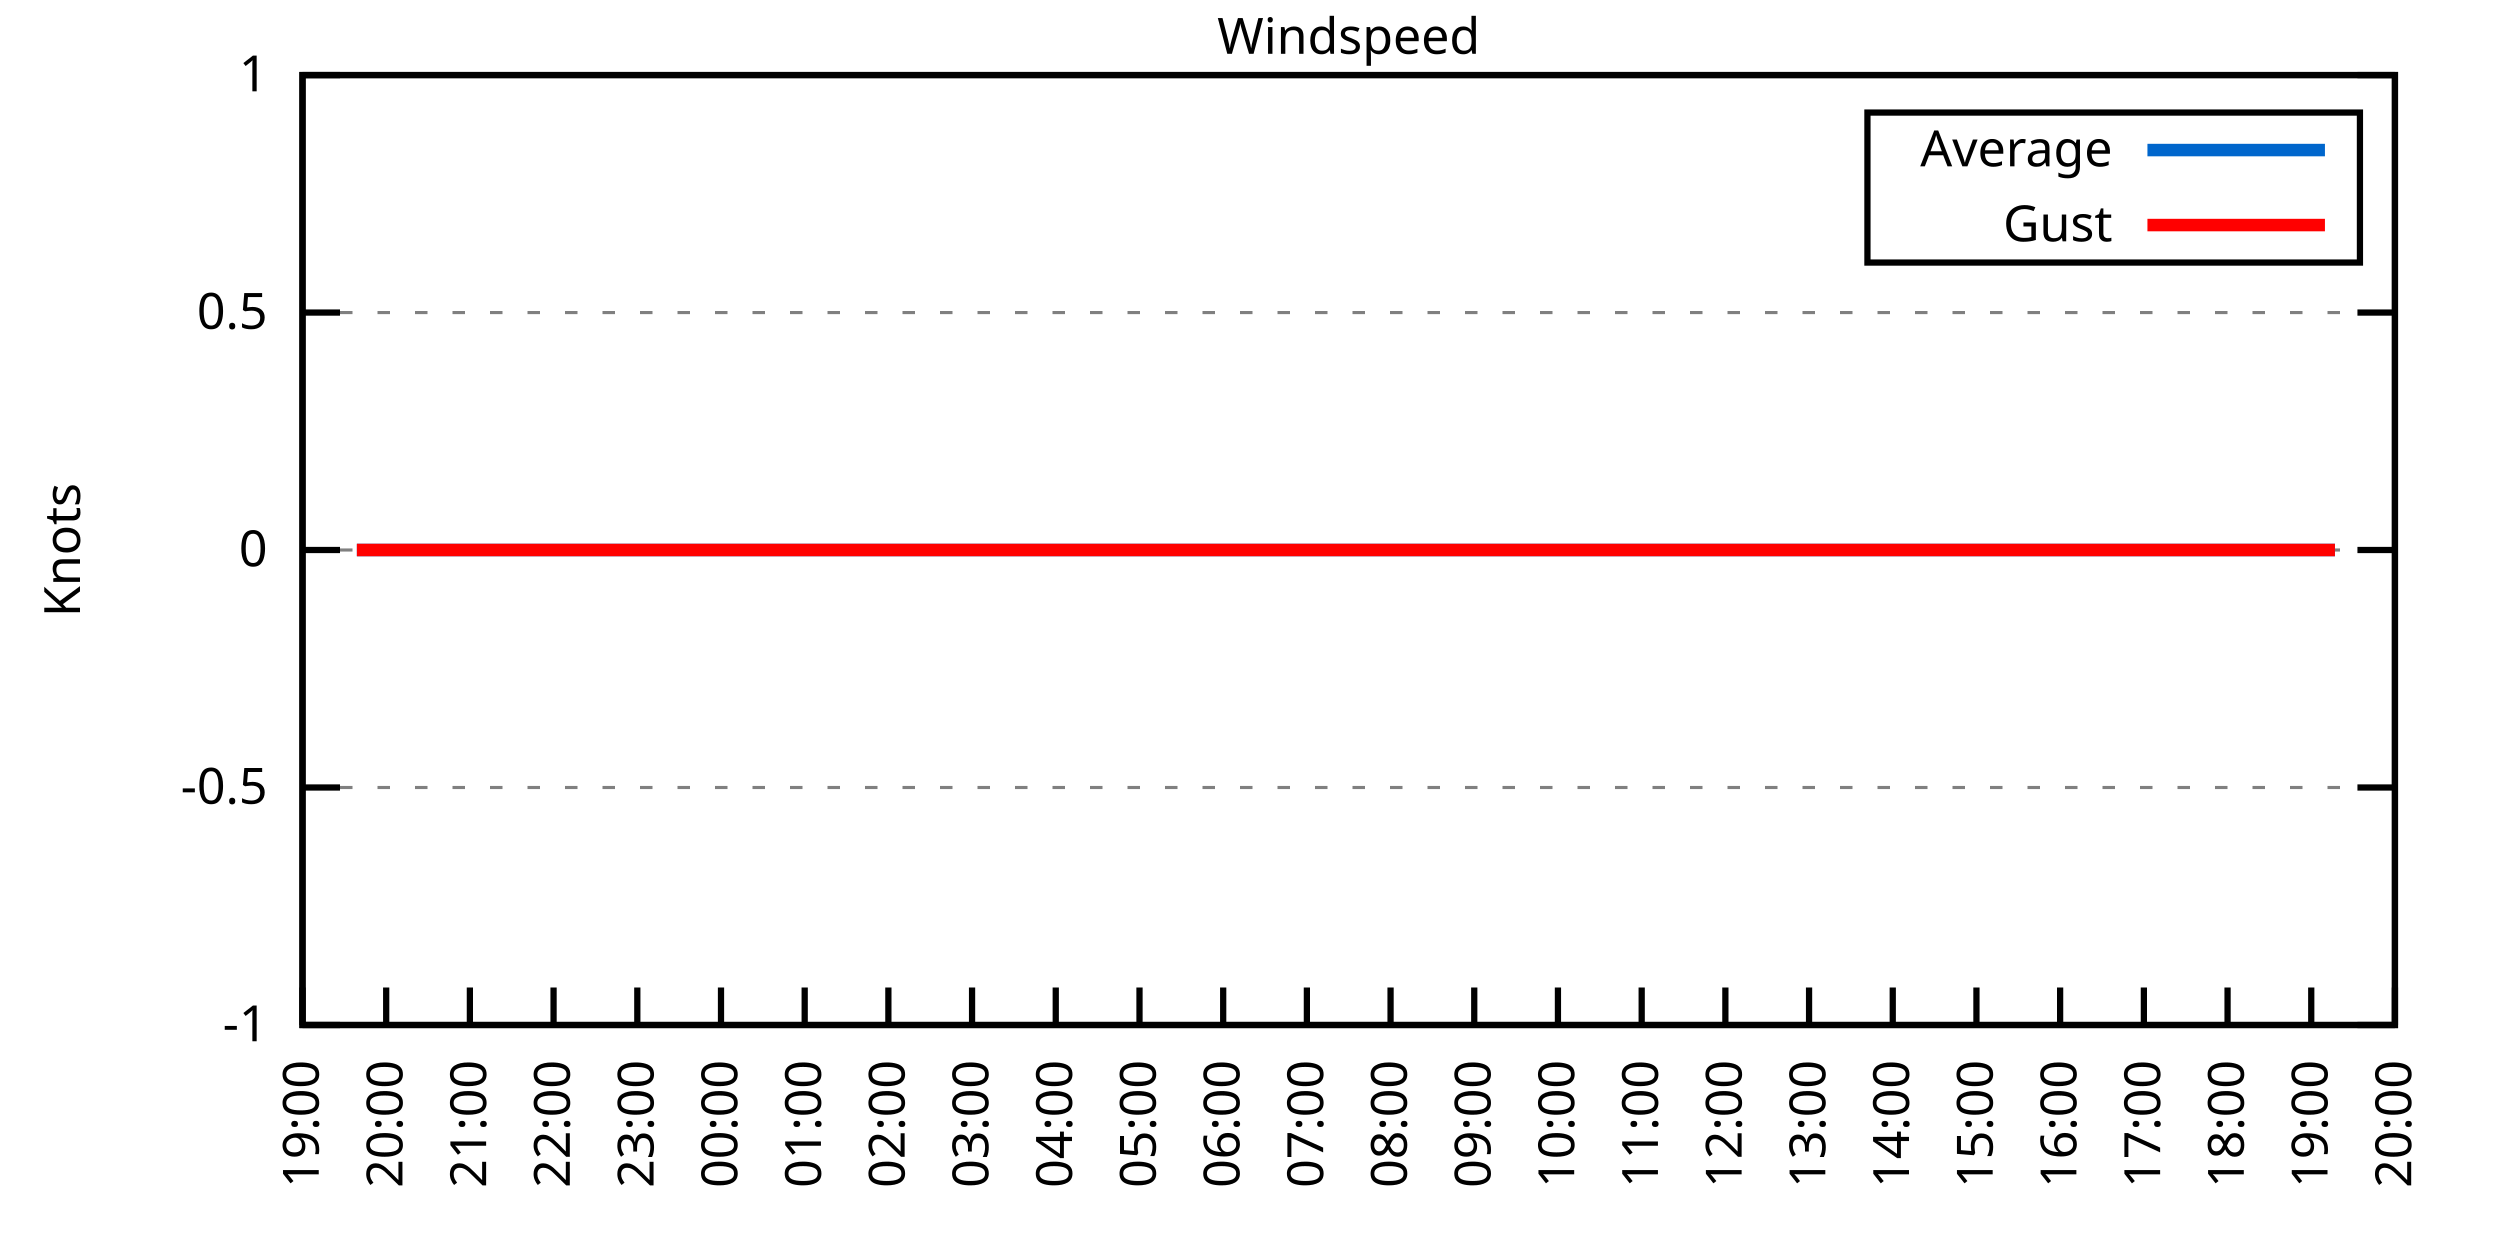
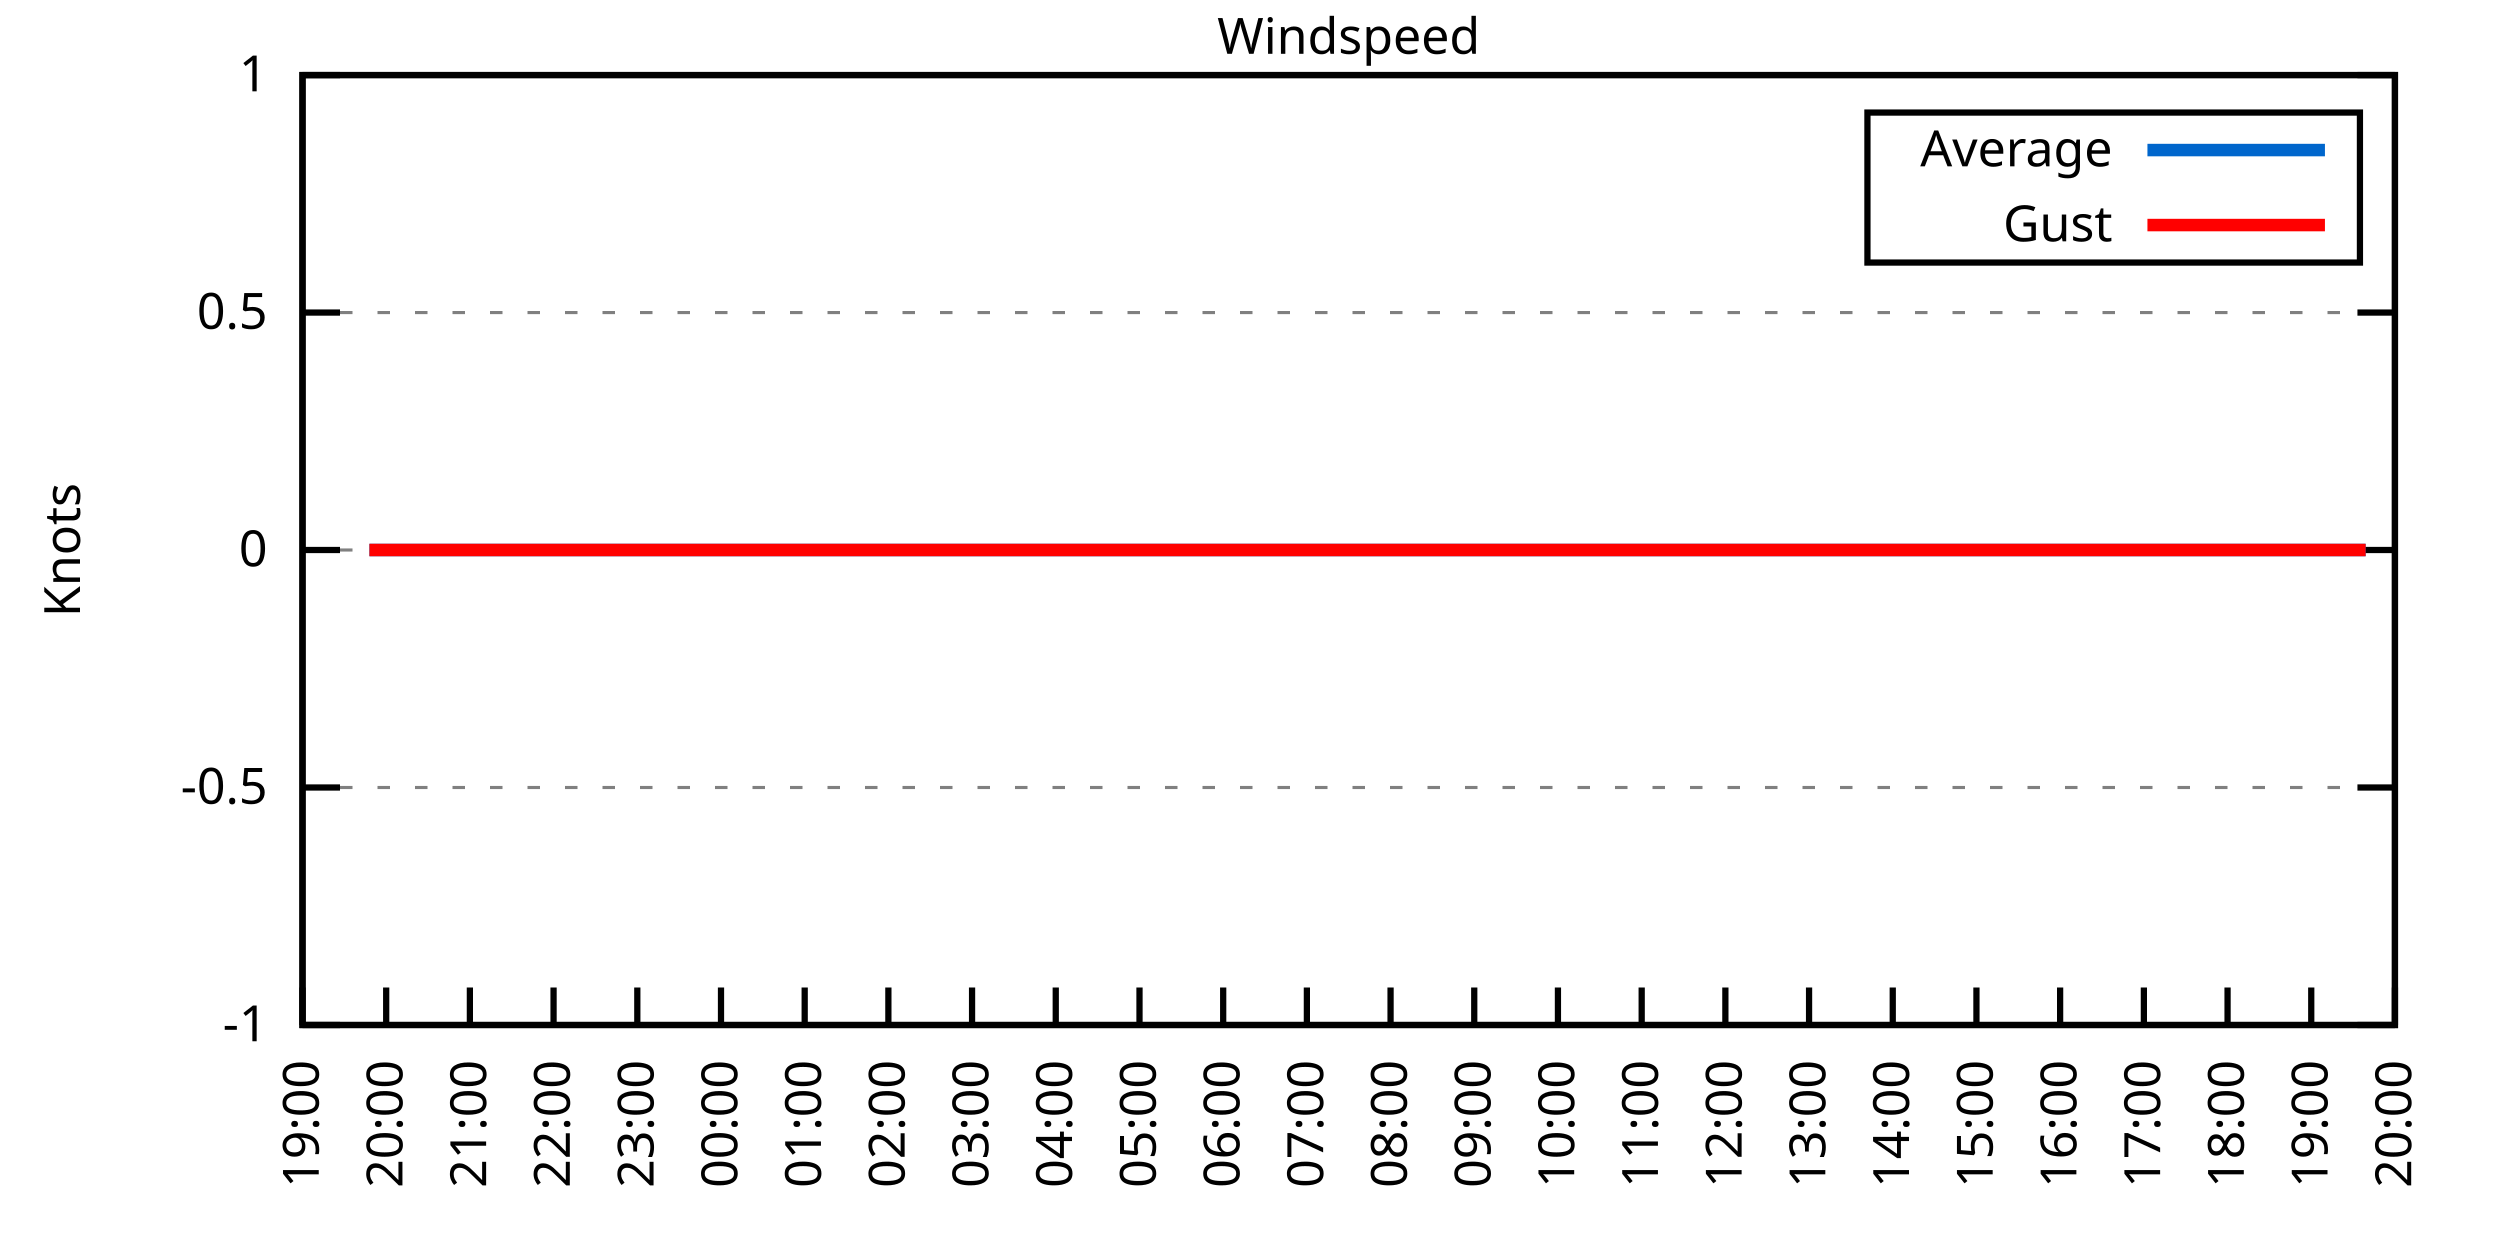
<svg xmlns="http://www.w3.org/2000/svg" xmlns:xlink="http://www.w3.org/1999/xlink" width="400" height="200" viewBox="0 0 400 200">
  <g id="gnuplot_canvas">
    <rect x="0" y="0" width="400" height="200" fill="none" />
    <defs>
      <circle id="gpDot" r="0.5" stroke-width="0.5" stroke="currentColor" />
      <path id="gpPt0" stroke-width="0.333" stroke="currentColor" d="M-1,0 h2 M0,-1 v2" />
      <path id="gpPt1" stroke-width="0.333" stroke="currentColor" d="M-1,-1 L1,1 M1,-1 L-1,1" />
      <path id="gpPt2" stroke-width="0.333" stroke="currentColor" d="M-1,0 L1,0 M0,-1 L0,1 M-1,-1 L1,1 M-1,1 L1,-1" />
      <rect id="gpPt3" stroke-width="0.333" stroke="currentColor" x="-1" y="-1" width="2" height="2" />
      <rect id="gpPt4" stroke-width="0.333" stroke="currentColor" fill="currentColor" x="-1" y="-1" width="2" height="2" />
      <circle id="gpPt5" stroke-width="0.333" stroke="currentColor" cx="0" cy="0" r="1" />
      <use xlink:href="#gpPt5" id="gpPt6" fill="currentColor" stroke="none" />
      <path id="gpPt7" stroke-width="0.333" stroke="currentColor" d="M0,-1.33 L-1.33,0.67 L1.33,0.67 z" />
      <use xlink:href="#gpPt7" id="gpPt8" fill="currentColor" stroke="none" />
      <use xlink:href="#gpPt7" id="gpPt9" stroke="currentColor" transform="rotate(180)" />
      <use xlink:href="#gpPt9" id="gpPt10" fill="currentColor" stroke="none" />
      <use xlink:href="#gpPt3" id="gpPt11" stroke="currentColor" transform="rotate(45)" />
      <use xlink:href="#gpPt11" id="gpPt12" fill="currentColor" stroke="none" />
      <path id="gpPt13" stroke-width="0.333" stroke="currentColor" d="M0,1.330 L1.265,0.411 L0.782,-1.067 L-0.782,-1.076 L-1.265,0.411 z" />
      <use xlink:href="#gpPt13" id="gpPt14" fill="currentColor" stroke="none" />
      <filter id="textbox" filterUnits="objectBoundingBox" x="0" y="0" height="1" width="1">
        <feFlood flood-color="white" flood-opacity="1" result="bgnd" />
        <feComposite in="SourceGraphic" in2="bgnd" operator="atop" />
      </filter>
      <filter id="greybox" filterUnits="objectBoundingBox" x="0" y="0" height="1" width="1">
        <feFlood flood-color="lightgrey" flood-opacity="1" result="grey" />
        <feComposite in="SourceGraphic" in2="grey" operator="atop" />
      </filter>
    </defs>
    <g fill="none" color="white" stroke="currentColor" stroke-width="1.00" stroke-linecap="butt" stroke-linejoin="miter">
</g>
    <g fill="none" color="black" stroke="currentColor" stroke-width="1.00" stroke-linecap="butt" stroke-linejoin="miter">
      <g stroke="none" shape-rendering="crispEdges">
        <polygon fill="rgb(255, 255, 255)" points="48.40,164.00 383.18,164.00 383.18,12.02 48.40,12.02 " />
      </g>
    </g>
    <g fill="none" color="black" stroke="currentColor" stroke-width="1.00" stroke-linecap="butt" stroke-linejoin="miter">
</g>
    <g fill="none" color="black" stroke="black" stroke-width="0.50" stroke-linecap="butt" stroke-linejoin="miter">
</g>
    <g fill="none" color="gray" stroke="currentColor" stroke-width="0.50" stroke-linecap="butt" stroke-linejoin="miter">
      <path stroke="gray" stroke-dasharray="2,4" class="gridline" d="M48.40,164.00 L383.19,164.00  " />
    </g>
    <g fill="none" color="gray" stroke="gray" stroke-width="1.00" stroke-linecap="butt" stroke-linejoin="miter">
</g>
    <g fill="none" color="black" stroke="currentColor" stroke-width="1.00" stroke-linecap="butt" stroke-linejoin="miter">
      <path stroke="black" d="M48.40,164.00 L54.40,164.00 M383.19,164.00 L377.19,164.00  " />
      <g transform="translate(42.80,166.60)" stroke="none" fill="black" font-family="Sans" font-size="8.00" text-anchor="end">
        <text>
          <tspan font-family="Sans">-1</tspan>
        </text>
      </g>
    </g>
    <g fill="none" color="black" stroke="currentColor" stroke-width="1.00" stroke-linecap="butt" stroke-linejoin="miter">
</g>
    <g fill="none" color="black" stroke="black" stroke-width="0.50" stroke-linecap="butt" stroke-linejoin="miter">
</g>
    <g fill="none" color="gray" stroke="currentColor" stroke-width="0.50" stroke-linecap="butt" stroke-linejoin="miter">
      <path stroke="gray" stroke-dasharray="2,4" class="gridline" d="M48.40,126.00 L383.19,126.00  " />
    </g>
    <g fill="none" color="gray" stroke="gray" stroke-width="1.00" stroke-linecap="butt" stroke-linejoin="miter">
</g>
    <g fill="none" color="black" stroke="currentColor" stroke-width="1.00" stroke-linecap="butt" stroke-linejoin="miter">
      <path stroke="black" d="M48.40,126.00 L54.40,126.00 M383.19,126.00 L377.19,126.00  " />
      <g transform="translate(42.80,128.60)" stroke="none" fill="black" font-family="Sans" font-size="8.00" text-anchor="end">
        <text>
          <tspan font-family="Sans">-0.5</tspan>
        </text>
      </g>
    </g>
    <g fill="none" color="black" stroke="currentColor" stroke-width="1.00" stroke-linecap="butt" stroke-linejoin="miter">
</g>
    <g fill="none" color="black" stroke="black" stroke-width="0.50" stroke-linecap="butt" stroke-linejoin="miter">
</g>
    <g fill="none" color="gray" stroke="currentColor" stroke-width="0.50" stroke-linecap="butt" stroke-linejoin="miter">
      <path stroke="gray" stroke-dasharray="2,4" class="gridline" d="M48.40,88.00 L383.19,88.00  " />
    </g>
    <g fill="none" color="gray" stroke="gray" stroke-width="1.00" stroke-linecap="butt" stroke-linejoin="miter">
</g>
    <g fill="none" color="black" stroke="currentColor" stroke-width="1.00" stroke-linecap="butt" stroke-linejoin="miter">
      <path stroke="black" d="M48.40,88.00 L54.40,88.00 M383.19,88.00 L377.19,88.00  " />
      <g transform="translate(42.80,90.60)" stroke="none" fill="black" font-family="Sans" font-size="8.00" text-anchor="end">
        <text>
          <tspan font-family="Sans"> 0</tspan>
        </text>
      </g>
    </g>
    <g fill="none" color="black" stroke="currentColor" stroke-width="1.00" stroke-linecap="butt" stroke-linejoin="miter">
</g>
    <g fill="none" color="black" stroke="black" stroke-width="0.50" stroke-linecap="butt" stroke-linejoin="miter">
</g>
    <g fill="none" color="gray" stroke="currentColor" stroke-width="0.50" stroke-linecap="butt" stroke-linejoin="miter">
      <path stroke="gray" stroke-dasharray="2,4" class="gridline" d="M48.40,50.01 L383.19,50.01  " />
    </g>
    <g fill="none" color="gray" stroke="gray" stroke-width="1.00" stroke-linecap="butt" stroke-linejoin="miter">
</g>
    <g fill="none" color="black" stroke="currentColor" stroke-width="1.00" stroke-linecap="butt" stroke-linejoin="miter">
      <path stroke="black" d="M48.40,50.01 L54.40,50.01 M383.19,50.01 L377.19,50.01  " />
      <g transform="translate(42.80,52.61)" stroke="none" fill="black" font-family="Sans" font-size="8.00" text-anchor="end">
        <text>
          <tspan font-family="Sans"> 0.5</tspan>
        </text>
      </g>
    </g>
    <g fill="none" color="black" stroke="currentColor" stroke-width="1.00" stroke-linecap="butt" stroke-linejoin="miter">
</g>
    <g fill="none" color="black" stroke="black" stroke-width="0.50" stroke-linecap="butt" stroke-linejoin="miter">
</g>
    <g fill="none" color="gray" stroke="currentColor" stroke-width="0.50" stroke-linecap="butt" stroke-linejoin="miter">
      <path stroke="gray" stroke-dasharray="2,4" class="gridline" d="M48.40,12.01 L383.19,12.01  " />
    </g>
    <g fill="none" color="gray" stroke="gray" stroke-width="1.00" stroke-linecap="butt" stroke-linejoin="miter">
</g>
    <g fill="none" color="black" stroke="currentColor" stroke-width="1.00" stroke-linecap="butt" stroke-linejoin="miter">
      <path stroke="black" d="M48.40,12.01 L54.40,12.01 M383.19,12.01 L377.19,12.01  " />
      <g transform="translate(42.80,14.61)" stroke="none" fill="black" font-family="Sans" font-size="8.00" text-anchor="end">
        <text>
          <tspan font-family="Sans"> 1</tspan>
        </text>
      </g>
    </g>
    <g fill="none" color="black" stroke="currentColor" stroke-width="1.00" stroke-linecap="butt" stroke-linejoin="miter">
      <path stroke="black" d="M48.40,164.00 L48.40,158.00  " />
      <g transform="translate(51.00,169.60) rotate(270.00)" stroke="none" fill="black" font-family="Sans" font-size="8.00" text-anchor="end">
        <text>
          <tspan font-family="Sans">19:00</tspan>
        </text>
      </g>
    </g>
    <g fill="none" color="black" stroke="currentColor" stroke-width="1.00" stroke-linecap="butt" stroke-linejoin="miter">
      <path stroke="black" d="M61.79,164.00 L61.79,158.00  " />
      <g transform="translate(64.39,169.60) rotate(270.00)" stroke="none" fill="black" font-family="Sans" font-size="8.00" text-anchor="end">
        <text>
          <tspan font-family="Sans">20:00</tspan>
        </text>
      </g>
    </g>
    <g fill="none" color="black" stroke="currentColor" stroke-width="1.00" stroke-linecap="butt" stroke-linejoin="miter">
      <path stroke="black" d="M75.18,164.00 L75.18,158.00  " />
      <g transform="translate(77.78,169.60) rotate(270.00)" stroke="none" fill="black" font-family="Sans" font-size="8.00" text-anchor="end">
        <text>
          <tspan font-family="Sans">21:00</tspan>
        </text>
      </g>
    </g>
    <g fill="none" color="black" stroke="currentColor" stroke-width="1.00" stroke-linecap="butt" stroke-linejoin="miter">
      <path stroke="black" d="M88.57,164.00 L88.57,158.00  " />
      <g transform="translate(91.17,169.60) rotate(270.00)" stroke="none" fill="black" font-family="Sans" font-size="8.00" text-anchor="end">
        <text>
          <tspan font-family="Sans">22:00</tspan>
        </text>
      </g>
    </g>
    <g fill="none" color="black" stroke="currentColor" stroke-width="1.00" stroke-linecap="butt" stroke-linejoin="miter">
      <path stroke="black" d="M101.97,164.00 L101.97,158.00  " />
      <g transform="translate(104.57,169.60) rotate(270.00)" stroke="none" fill="black" font-family="Sans" font-size="8.00" text-anchor="end">
        <text>
          <tspan font-family="Sans">23:00</tspan>
        </text>
      </g>
    </g>
    <g fill="none" color="black" stroke="currentColor" stroke-width="1.00" stroke-linecap="butt" stroke-linejoin="miter">
      <path stroke="black" d="M115.36,164.00 L115.36,158.00  " />
      <g transform="translate(117.96,169.60) rotate(270.00)" stroke="none" fill="black" font-family="Sans" font-size="8.00" text-anchor="end">
        <text>
          <tspan font-family="Sans">00:00</tspan>
        </text>
      </g>
    </g>
    <g fill="none" color="black" stroke="currentColor" stroke-width="1.00" stroke-linecap="butt" stroke-linejoin="miter">
      <path stroke="black" d="M128.75,164.00 L128.75,158.00  " />
      <g transform="translate(131.35,169.60) rotate(270.00)" stroke="none" fill="black" font-family="Sans" font-size="8.00" text-anchor="end">
        <text>
          <tspan font-family="Sans">01:00</tspan>
        </text>
      </g>
    </g>
    <g fill="none" color="black" stroke="currentColor" stroke-width="1.00" stroke-linecap="butt" stroke-linejoin="miter">
      <path stroke="black" d="M142.14,164.00 L142.14,158.00  " />
      <g transform="translate(144.74,169.60) rotate(270.00)" stroke="none" fill="black" font-family="Sans" font-size="8.00" text-anchor="end">
        <text>
          <tspan font-family="Sans">02:00</tspan>
        </text>
      </g>
    </g>
    <g fill="none" color="black" stroke="currentColor" stroke-width="1.00" stroke-linecap="butt" stroke-linejoin="miter">
      <path stroke="black" d="M155.53,164.00 L155.53,158.00  " />
      <g transform="translate(158.13,169.60) rotate(270.00)" stroke="none" fill="black" font-family="Sans" font-size="8.00" text-anchor="end">
        <text>
          <tspan font-family="Sans">03:00</tspan>
        </text>
      </g>
    </g>
    <g fill="none" color="black" stroke="currentColor" stroke-width="1.00" stroke-linecap="butt" stroke-linejoin="miter">
      <path stroke="black" d="M168.92,164.00 L168.92,158.00  " />
      <g transform="translate(171.52,169.60) rotate(270.00)" stroke="none" fill="black" font-family="Sans" font-size="8.00" text-anchor="end">
        <text>
          <tspan font-family="Sans">04:00</tspan>
        </text>
      </g>
    </g>
    <g fill="none" color="black" stroke="currentColor" stroke-width="1.00" stroke-linecap="butt" stroke-linejoin="miter">
      <path stroke="black" d="M182.32,164.00 L182.32,158.00  " />
      <g transform="translate(184.92,169.60) rotate(270.00)" stroke="none" fill="black" font-family="Sans" font-size="8.00" text-anchor="end">
        <text>
          <tspan font-family="Sans">05:00</tspan>
        </text>
      </g>
    </g>
    <g fill="none" color="black" stroke="currentColor" stroke-width="1.00" stroke-linecap="butt" stroke-linejoin="miter">
      <path stroke="black" d="M195.71,164.00 L195.71,158.00  " />
      <g transform="translate(198.31,169.60) rotate(270.00)" stroke="none" fill="black" font-family="Sans" font-size="8.00" text-anchor="end">
        <text>
          <tspan font-family="Sans">06:00</tspan>
        </text>
      </g>
    </g>
    <g fill="none" color="black" stroke="currentColor" stroke-width="1.00" stroke-linecap="butt" stroke-linejoin="miter">
      <path stroke="black" d="M209.10,164.00 L209.10,158.00  " />
      <g transform="translate(211.70,169.60) rotate(270.00)" stroke="none" fill="black" font-family="Sans" font-size="8.00" text-anchor="end">
        <text>
          <tspan font-family="Sans">07:00</tspan>
        </text>
      </g>
    </g>
    <g fill="none" color="black" stroke="currentColor" stroke-width="1.00" stroke-linecap="butt" stroke-linejoin="miter">
      <path stroke="black" d="M222.49,164.00 L222.49,158.00  " />
      <g transform="translate(225.09,169.60) rotate(270.00)" stroke="none" fill="black" font-family="Sans" font-size="8.00" text-anchor="end">
        <text>
          <tspan font-family="Sans">08:00</tspan>
        </text>
      </g>
    </g>
    <g fill="none" color="black" stroke="currentColor" stroke-width="1.00" stroke-linecap="butt" stroke-linejoin="miter">
      <path stroke="black" d="M235.88,164.00 L235.88,158.00  " />
      <g transform="translate(238.48,169.60) rotate(270.00)" stroke="none" fill="black" font-family="Sans" font-size="8.00" text-anchor="end">
        <text>
          <tspan font-family="Sans">09:00</tspan>
        </text>
      </g>
    </g>
    <g fill="none" color="black" stroke="currentColor" stroke-width="1.00" stroke-linecap="butt" stroke-linejoin="miter">
      <path stroke="black" d="M249.27,164.00 L249.27,158.00  " />
      <g transform="translate(251.87,169.60) rotate(270.00)" stroke="none" fill="black" font-family="Sans" font-size="8.00" text-anchor="end">
        <text>
          <tspan font-family="Sans">10:00</tspan>
        </text>
      </g>
    </g>
    <g fill="none" color="black" stroke="currentColor" stroke-width="1.00" stroke-linecap="butt" stroke-linejoin="miter">
      <path stroke="black" d="M262.67,164.00 L262.67,158.00  " />
      <g transform="translate(265.27,169.60) rotate(270.00)" stroke="none" fill="black" font-family="Sans" font-size="8.00" text-anchor="end">
        <text>
          <tspan font-family="Sans">11:00</tspan>
        </text>
      </g>
    </g>
    <g fill="none" color="black" stroke="currentColor" stroke-width="1.00" stroke-linecap="butt" stroke-linejoin="miter">
      <path stroke="black" d="M276.06,164.00 L276.06,158.00  " />
      <g transform="translate(278.66,169.60) rotate(270.00)" stroke="none" fill="black" font-family="Sans" font-size="8.00" text-anchor="end">
        <text>
          <tspan font-family="Sans">12:00</tspan>
        </text>
      </g>
    </g>
    <g fill="none" color="black" stroke="currentColor" stroke-width="1.00" stroke-linecap="butt" stroke-linejoin="miter">
      <path stroke="black" d="M289.45,164.00 L289.45,158.00  " />
      <g transform="translate(292.05,169.60) rotate(270.00)" stroke="none" fill="black" font-family="Sans" font-size="8.00" text-anchor="end">
        <text>
          <tspan font-family="Sans">13:00</tspan>
        </text>
      </g>
    </g>
    <g fill="none" color="black" stroke="currentColor" stroke-width="1.00" stroke-linecap="butt" stroke-linejoin="miter">
      <path stroke="black" d="M302.84,164.00 L302.84,158.00  " />
      <g transform="translate(305.44,169.60) rotate(270.00)" stroke="none" fill="black" font-family="Sans" font-size="8.00" text-anchor="end">
        <text>
          <tspan font-family="Sans">14:00</tspan>
        </text>
      </g>
    </g>
    <g fill="none" color="black" stroke="currentColor" stroke-width="1.00" stroke-linecap="butt" stroke-linejoin="miter">
      <path stroke="black" d="M316.23,164.00 L316.23,158.00  " />
      <g transform="translate(318.83,169.60) rotate(270.00)" stroke="none" fill="black" font-family="Sans" font-size="8.00" text-anchor="end">
        <text>
          <tspan font-family="Sans">15:00</tspan>
        </text>
      </g>
    </g>
    <g fill="none" color="black" stroke="currentColor" stroke-width="1.00" stroke-linecap="butt" stroke-linejoin="miter">
      <path stroke="black" d="M329.62,164.00 L329.62,158.00  " />
      <g transform="translate(332.22,169.60) rotate(270.00)" stroke="none" fill="black" font-family="Sans" font-size="8.00" text-anchor="end">
        <text>
          <tspan font-family="Sans">16:00</tspan>
        </text>
      </g>
    </g>
    <g fill="none" color="black" stroke="currentColor" stroke-width="1.00" stroke-linecap="butt" stroke-linejoin="miter">
      <path stroke="black" d="M343.02,164.00 L343.02,158.00  " />
      <g transform="translate(345.62,169.60) rotate(270.00)" stroke="none" fill="black" font-family="Sans" font-size="8.00" text-anchor="end">
        <text>
          <tspan font-family="Sans">17:00</tspan>
        </text>
      </g>
    </g>
    <g fill="none" color="black" stroke="currentColor" stroke-width="1.00" stroke-linecap="butt" stroke-linejoin="miter">
      <path stroke="black" d="M356.41,164.00 L356.41,158.00  " />
      <g transform="translate(359.01,169.60) rotate(270.00)" stroke="none" fill="black" font-family="Sans" font-size="8.00" text-anchor="end">
        <text>
          <tspan font-family="Sans">18:00</tspan>
        </text>
      </g>
    </g>
    <g fill="none" color="black" stroke="currentColor" stroke-width="1.00" stroke-linecap="butt" stroke-linejoin="miter">
      <path stroke="black" d="M369.80,164.00 L369.80,158.00  " />
      <g transform="translate(372.40,169.60) rotate(270.00)" stroke="none" fill="black" font-family="Sans" font-size="8.00" text-anchor="end">
        <text>
          <tspan font-family="Sans">19:00</tspan>
        </text>
      </g>
    </g>
    <g fill="none" color="black" stroke="currentColor" stroke-width="1.00" stroke-linecap="butt" stroke-linejoin="miter">
      <path stroke="black" d="M383.19,164.00 L383.19,158.00  " />
      <g transform="translate(385.79,169.60) rotate(270.00)" stroke="none" fill="black" font-family="Sans" font-size="8.00" text-anchor="end">
        <text>
          <tspan font-family="Sans">20:00</tspan>
        </text>
      </g>
    </g>
    <g fill="none" color="black" stroke="currentColor" stroke-width="1.00" stroke-linecap="butt" stroke-linejoin="miter">
</g>
    <g fill="none" color="black" stroke="currentColor" stroke-width="1.00" stroke-linecap="butt" stroke-linejoin="miter">
      <path stroke="black" d="M48.40,12.01 L48.40,164.00 L383.19,164.00 L383.19,12.01 L48.40,12.01 Z  " />
    </g>
    <g fill="none" color="black" stroke="currentColor" stroke-width="1.00" stroke-linecap="butt" stroke-linejoin="miter">
</g>
    <g fill="none" color="black" stroke="currentColor" stroke-width="1.00" stroke-linecap="butt" stroke-linejoin="miter">
      <path stroke="black" d="M298.79,42.01 L298.79,18.01 L377.59,18.01 L377.59,42.01 L298.79,42.01 Z  " />
    </g>
    <g id="Windspeed_plot_1">
      <g fill="none" color="white" stroke="black" stroke-width="2.00" stroke-linecap="butt" stroke-linejoin="miter">
</g>
      <g fill="none" color="black" stroke="currentColor" stroke-width="2.00" stroke-linecap="butt" stroke-linejoin="miter">
        <g transform="translate(337.99,26.61)" stroke="none" fill="black" font-family="Sans" font-size="8.00" text-anchor="end">
          <text>
            <tspan font-family="Sans">Average</tspan>
          </text>
        </g>
      </g>
      <g fill="none" color="black" stroke="currentColor" stroke-width="2.00" stroke-linecap="butt" stroke-linejoin="miter">
-         <path stroke="rgb(  0, 102, 204)" d="M343.59,24.01 L371.99,24.01 M57.10,88.00 L59.11,88.00 L61.57,88.00 L63.35,88.00 L65.81,88.00 L68.26,88.00   L70.05,88.00 L72.50,88.00 L74.51,88.00 L77.19,88.00 L78.98,88.00 L81.21,88.00 L83.89,88.00 L85.67,88.00   L88.13,88.00 L90.36,88.00 L92.82,88.00 L94.60,88.00 L97.06,88.00 L99.29,88.00 L101.74,88.00 L103.98,88.00   L105.98,88.00 L108.22,88.00 L110.67,88.00 L112.90,88.00 L115.13,88.00 L117.14,88.00 L119.60,88.00 L121.38,88.00   L124.06,88.00 L126.07,88.00 L128.53,88.00 L130.31,88.00 L132.32,88.00 L134.78,88.00 L136.78,88.00 L139.24,88.00   L141.92,88.00 L143.70,88.00 L145.49,88.00 L148.39,88.00 L150.85,88.00 L153.08,88.00 L155.09,88.00 L157.32,88.00   L159.77,88.00 L162.01,88.00 L164.01,88.00 L166.47,88.00 L168.25,88.00 L170.49,88.00 L172.72,88.00 L175.17,88.00   L177.41,88.00 L179.64,88.00 L181.65,88.00 L184.32,88.00 L186.33,88.00 L188.79,88.00 L190.57,88.00 L193.25,88.00   L195.04,88.00 L197.49,88.00 L199.95,88.00 L201.73,88.00 L204.19,88.00 L206.20,88.00 L208.65,88.00 L210.88,88.00   L213.34,88.00 L215.35,88.00 L217.36,88.00 L220.04,88.00 L221.82,88.00 L224.28,88.00 L228.74,88.00 L230.97,88.00   L233.43,88.00 L235.44,88.00 L237.89,88.00 L239.90,88.00 L242.36,88.00 L244.36,88.00 L246.60,88.00 L249.05,88.00   L251.06,88.00 L253.51,88.00 L255.30,88.00 L257.98,88.00 L259.76,88.00 L262.44,88.00 L264.45,88.00 L266.91,88.00   L269.14,88.00 L271.15,88.00 L273.38,88.00 L275.39,88.00 L277.84,88.00 L280.30,88.00 L282.53,88.00 L284.54,88.00   L286.99,88.00 L289.23,88.00 L291.23,88.00 L293.69,88.00 L295.70,88.00 L297.93,88.00 L300.39,88.00 L302.39,88.00   L304.85,88.00 L307.08,88.00 L309.09,88.00 L311.54,88.00 L313.78,88.00 L315.56,88.00 L318.24,88.00 L320.03,88.00   L322.26,88.00 L324.71,88.00 L326.95,88.00 L329.40,88.00 L331.63,88.00 L333.64,88.00 L335.87,88.00 L338.33,88.00   L340.34,88.00 L342.35,88.00 L345.02,88.00 L346.81,88.00 L349.49,88.00 L351.50,88.00 L353.95,88.00 L356.18,88.00   L358.19,88.00 L360.42,88.00 L362.88,88.00 L364.89,88.00 L367.34,88.00 L369.35,88.00 L371.81,88.00 L373.59,88.00    " />
+         <path stroke="rgb(  0, 102, 204)" d="M343.59,24.01 L371.99,24.01 M59.11,88.00 L61.57,88.00 L63.35,88.00 L65.81,88.00 L68.26,88.00 L70.05,88.00   L72.50,88.00 L74.51,88.00 L77.19,88.00 L78.98,88.00 L81.21,88.00 L83.89,88.00 L85.67,88.00 L88.13,88.00   L90.36,88.00 L92.82,88.00 L94.60,88.00 L97.06,88.00 L99.29,88.00 L101.74,88.00 L103.98,88.00 L105.98,88.00   L108.22,88.00 L110.67,88.00 L112.90,88.00 L115.13,88.00 L117.14,88.00 L119.60,88.00 L121.38,88.00 L124.06,88.00   L126.07,88.00 L128.53,88.00 L130.31,88.00 L132.32,88.00 L134.78,88.00 L136.78,88.00 L139.24,88.00 L141.92,88.00   L143.70,88.00 L145.49,88.00 L148.39,88.00 L150.85,88.00 L153.08,88.00 L155.09,88.00 L157.32,88.00 L159.77,88.00   L162.01,88.00 L164.01,88.00 L166.47,88.00 L168.25,88.00 L170.49,88.00 L172.72,88.00 L175.17,88.00 L177.41,88.00   L179.64,88.00 L181.65,88.00 L184.32,88.00 L186.33,88.00 L188.79,88.00 L190.57,88.00 L193.25,88.00 L195.04,88.00   L197.49,88.00 L199.95,88.00 L201.73,88.00 L204.19,88.00 L206.20,88.00 L208.65,88.00 L210.88,88.00 L213.34,88.00   L215.35,88.00 L217.36,88.00 L220.04,88.00 L221.82,88.00 L224.28,88.00 L228.74,88.00 L230.97,88.00 L233.43,88.00   L235.44,88.00 L237.89,88.00 L239.90,88.00 L242.36,88.00 L244.36,88.00 L246.60,88.00 L249.05,88.00 L251.06,88.00   L253.51,88.00 L255.30,88.00 L257.98,88.00 L259.76,88.00 L262.44,88.00 L264.45,88.00 L266.91,88.00 L269.14,88.00   L271.15,88.00 L273.38,88.00 L275.39,88.00 L277.84,88.00 L280.30,88.00 L282.53,88.00 L284.54,88.00 L286.99,88.00   L289.23,88.00 L291.23,88.00 L293.69,88.00 L295.70,88.00 L297.93,88.00 L300.39,88.00 L302.39,88.00 L304.85,88.00   L307.08,88.00 L309.09,88.00 L311.54,88.00 L313.78,88.00 L315.56,88.00 L318.24,88.00 L320.03,88.00 L322.26,88.00   L324.71,88.00 L326.95,88.00 L329.40,88.00 L331.63,88.00 L333.64,88.00 L335.87,88.00 L338.33,88.00 L340.34,88.00   L342.35,88.00 L345.02,88.00 L346.81,88.00 L349.49,88.00 L351.50,88.00 L353.95,88.00 L356.18,88.00 L358.19,88.00   L360.42,88.00 L362.88,88.00 L364.89,88.00 L367.34,88.00 L369.35,88.00 L371.81,88.00 L373.59,88.00 L376.05,88.00   L378.50,88.00  " />
      </g>
    </g>
    <g id="Windspeed_plot_2">
      <g fill="none" color="black" stroke="currentColor" stroke-width="2.00" stroke-linecap="butt" stroke-linejoin="miter">
        <g transform="translate(337.99,38.61)" stroke="none" fill="black" font-family="Sans" font-size="8.00" text-anchor="end">
          <text>
            <tspan font-family="Sans">Gust</tspan>
          </text>
        </g>
      </g>
      <g fill="none" color="black" stroke="currentColor" stroke-width="2.00" stroke-linecap="butt" stroke-linejoin="miter">
-         <path stroke="rgb(255,   0,   0)" d="M343.59,36.01 L371.99,36.01 M57.10,88.00 L59.11,88.00 L61.57,88.00 L63.35,88.00 L65.81,88.00 L68.26,88.00   L70.05,88.00 L72.50,88.00 L74.51,88.00 L77.19,88.00 L78.98,88.00 L81.21,88.00 L83.89,88.00 L85.67,88.00   L88.13,88.00 L90.36,88.00 L92.82,88.00 L94.60,88.00 L97.06,88.00 L99.29,88.00 L101.74,88.00 L103.98,88.00   L105.98,88.00 L108.22,88.00 L110.67,88.00 L112.90,88.00 L115.13,88.00 L117.14,88.00 L119.60,88.00 L121.38,88.00   L124.06,88.00 L126.07,88.00 L128.53,88.00 L130.31,88.00 L132.32,88.00 L134.78,88.00 L136.78,88.00 L139.24,88.00   L141.92,88.00 L143.70,88.00 L145.49,88.00 L148.39,88.00 L150.85,88.00 L153.08,88.00 L155.09,88.00 L157.32,88.00   L159.77,88.00 L162.01,88.00 L164.01,88.00 L166.47,88.00 L168.25,88.00 L170.49,88.00 L172.72,88.00 L175.17,88.00   L177.41,88.00 L179.64,88.00 L181.65,88.00 L184.32,88.00 L186.33,88.00 L188.79,88.00 L190.57,88.00 L193.25,88.00   L195.04,88.00 L197.49,88.00 L199.95,88.00 L201.73,88.00 L204.19,88.00 L206.20,88.00 L208.65,88.00 L210.88,88.00   L213.34,88.00 L215.35,88.00 L217.36,88.00 L220.04,88.00 L221.82,88.00 L224.28,88.00 L228.74,88.00 L230.97,88.00   L233.43,88.00 L235.44,88.00 L237.89,88.00 L239.90,88.00 L242.36,88.00 L244.36,88.00 L246.60,88.00 L249.05,88.00   L251.06,88.00 L253.51,88.00 L255.30,88.00 L257.98,88.00 L259.76,88.00 L262.44,88.00 L264.45,88.00 L266.91,88.00   L269.14,88.00 L271.15,88.00 L273.38,88.00 L275.39,88.00 L277.84,88.00 L280.30,88.00 L282.53,88.00 L284.54,88.00   L286.99,88.00 L289.23,88.00 L291.23,88.00 L293.69,88.00 L295.70,88.00 L297.93,88.00 L300.39,88.00 L302.39,88.00   L304.85,88.00 L307.08,88.00 L309.09,88.00 L311.54,88.00 L313.78,88.00 L315.56,88.00 L318.24,88.00 L320.03,88.00   L322.26,88.00 L324.71,88.00 L326.95,88.00 L329.40,88.00 L331.63,88.00 L333.64,88.00 L335.87,88.00 L338.33,88.00   L340.34,88.00 L342.35,88.00 L345.02,88.00 L346.81,88.00 L349.49,88.00 L351.50,88.00 L353.95,88.00 L356.18,88.00   L358.19,88.00 L360.42,88.00 L362.88,88.00 L364.89,88.00 L367.34,88.00 L369.35,88.00 L371.81,88.00 L373.59,88.00    " />
+         <path stroke="rgb(255,   0,   0)" d="M343.59,36.01 L371.99,36.01 M59.11,88.00 L61.57,88.00 L63.35,88.00 L65.81,88.00 L68.26,88.00 L70.05,88.00   L72.50,88.00 L74.51,88.00 L77.19,88.00 L78.98,88.00 L81.21,88.00 L83.89,88.00 L85.67,88.00 L88.13,88.00   L90.36,88.00 L92.82,88.00 L94.60,88.00 L97.06,88.00 L99.29,88.00 L101.74,88.00 L103.98,88.00 L105.98,88.00   L108.22,88.00 L110.67,88.00 L112.90,88.00 L115.13,88.00 L117.14,88.00 L119.60,88.00 L121.38,88.00 L124.06,88.00   L126.07,88.00 L128.53,88.00 L130.31,88.00 L132.32,88.00 L134.78,88.00 L136.78,88.00 L139.24,88.00 L141.92,88.00   L143.70,88.00 L145.49,88.00 L148.39,88.00 L150.85,88.00 L153.08,88.00 L155.09,88.00 L157.32,88.00 L159.77,88.00   L162.01,88.00 L164.01,88.00 L166.47,88.00 L168.25,88.00 L170.49,88.00 L172.72,88.00 L175.17,88.00 L177.41,88.00   L179.64,88.00 L181.65,88.00 L184.32,88.00 L186.33,88.00 L188.79,88.00 L190.57,88.00 L193.25,88.00 L195.04,88.00   L197.49,88.00 L199.95,88.00 L201.73,88.00 L204.19,88.00 L206.20,88.00 L208.65,88.00 L210.88,88.00 L213.34,88.00   L215.35,88.00 L217.36,88.00 L220.04,88.00 L221.82,88.00 L224.28,88.00 L228.74,88.00 L230.97,88.00 L233.43,88.00   L235.44,88.00 L237.89,88.00 L239.90,88.00 L242.36,88.00 L244.36,88.00 L246.60,88.00 L249.05,88.00 L251.06,88.00   L253.51,88.00 L255.30,88.00 L257.98,88.00 L259.76,88.00 L262.44,88.00 L264.45,88.00 L266.91,88.00 L269.14,88.00   L271.15,88.00 L273.38,88.00 L275.39,88.00 L277.84,88.00 L280.30,88.00 L282.53,88.00 L284.54,88.00 L286.99,88.00   L289.23,88.00 L291.23,88.00 L293.69,88.00 L295.70,88.00 L297.93,88.00 L300.39,88.00 L302.39,88.00 L304.85,88.00   L307.08,88.00 L309.09,88.00 L311.54,88.00 L313.78,88.00 L315.56,88.00 L318.24,88.00 L320.03,88.00 L322.26,88.00   L324.71,88.00 L326.95,88.00 L329.40,88.00 L331.63,88.00 L333.64,88.00 L335.87,88.00 L338.33,88.00 L340.34,88.00   L342.35,88.00 L345.02,88.00 L346.81,88.00 L349.49,88.00 L351.50,88.00 L353.95,88.00 L356.18,88.00 L358.19,88.00   L360.42,88.00 L362.88,88.00 L364.89,88.00 L367.34,88.00 L369.35,88.00 L371.81,88.00 L373.59,88.00 L376.05,88.00   L378.50,88.00  " />
      </g>
    </g>
    <g fill="none" color="black" stroke="currentColor" stroke-width="2.00" stroke-linecap="butt" stroke-linejoin="miter">
</g>
    <g fill="none" color="black" stroke="black" stroke-width="1.00" stroke-linecap="butt" stroke-linejoin="miter">
</g>
    <g fill="none" color="black" stroke="currentColor" stroke-width="1.00" stroke-linecap="butt" stroke-linejoin="miter">
      <path stroke="black" d="M48.40,12.01 L48.40,164.00 L383.19,164.00 L383.19,12.01 L48.40,12.01 Z  " />
      <g transform="translate(12.80,88.01) rotate(270.00)" stroke="none" fill="black" font-family="Sans" font-size="8.00" text-anchor="middle">
        <text>
          <tspan font-family="Sans">Knots</tspan>
        </text>
      </g>
    </g>
    <g fill="none" color="black" stroke="currentColor" stroke-width="1.00" stroke-linecap="butt" stroke-linejoin="miter">
</g>
    <g fill="none" color="black" stroke="currentColor" stroke-width="1.00" stroke-linecap="butt" stroke-linejoin="miter">
      <g transform="translate(215.79,8.61)" stroke="none" fill="black" font-family="Sans" font-size="8.00" text-anchor="middle">
        <text>
          <tspan font-family="Sans">Windspeed</tspan>
        </text>
      </g>
    </g>
    <g fill="none" color="black" stroke="currentColor" stroke-width="1.00" stroke-linecap="butt" stroke-linejoin="miter">
</g>
  </g>
</svg>
